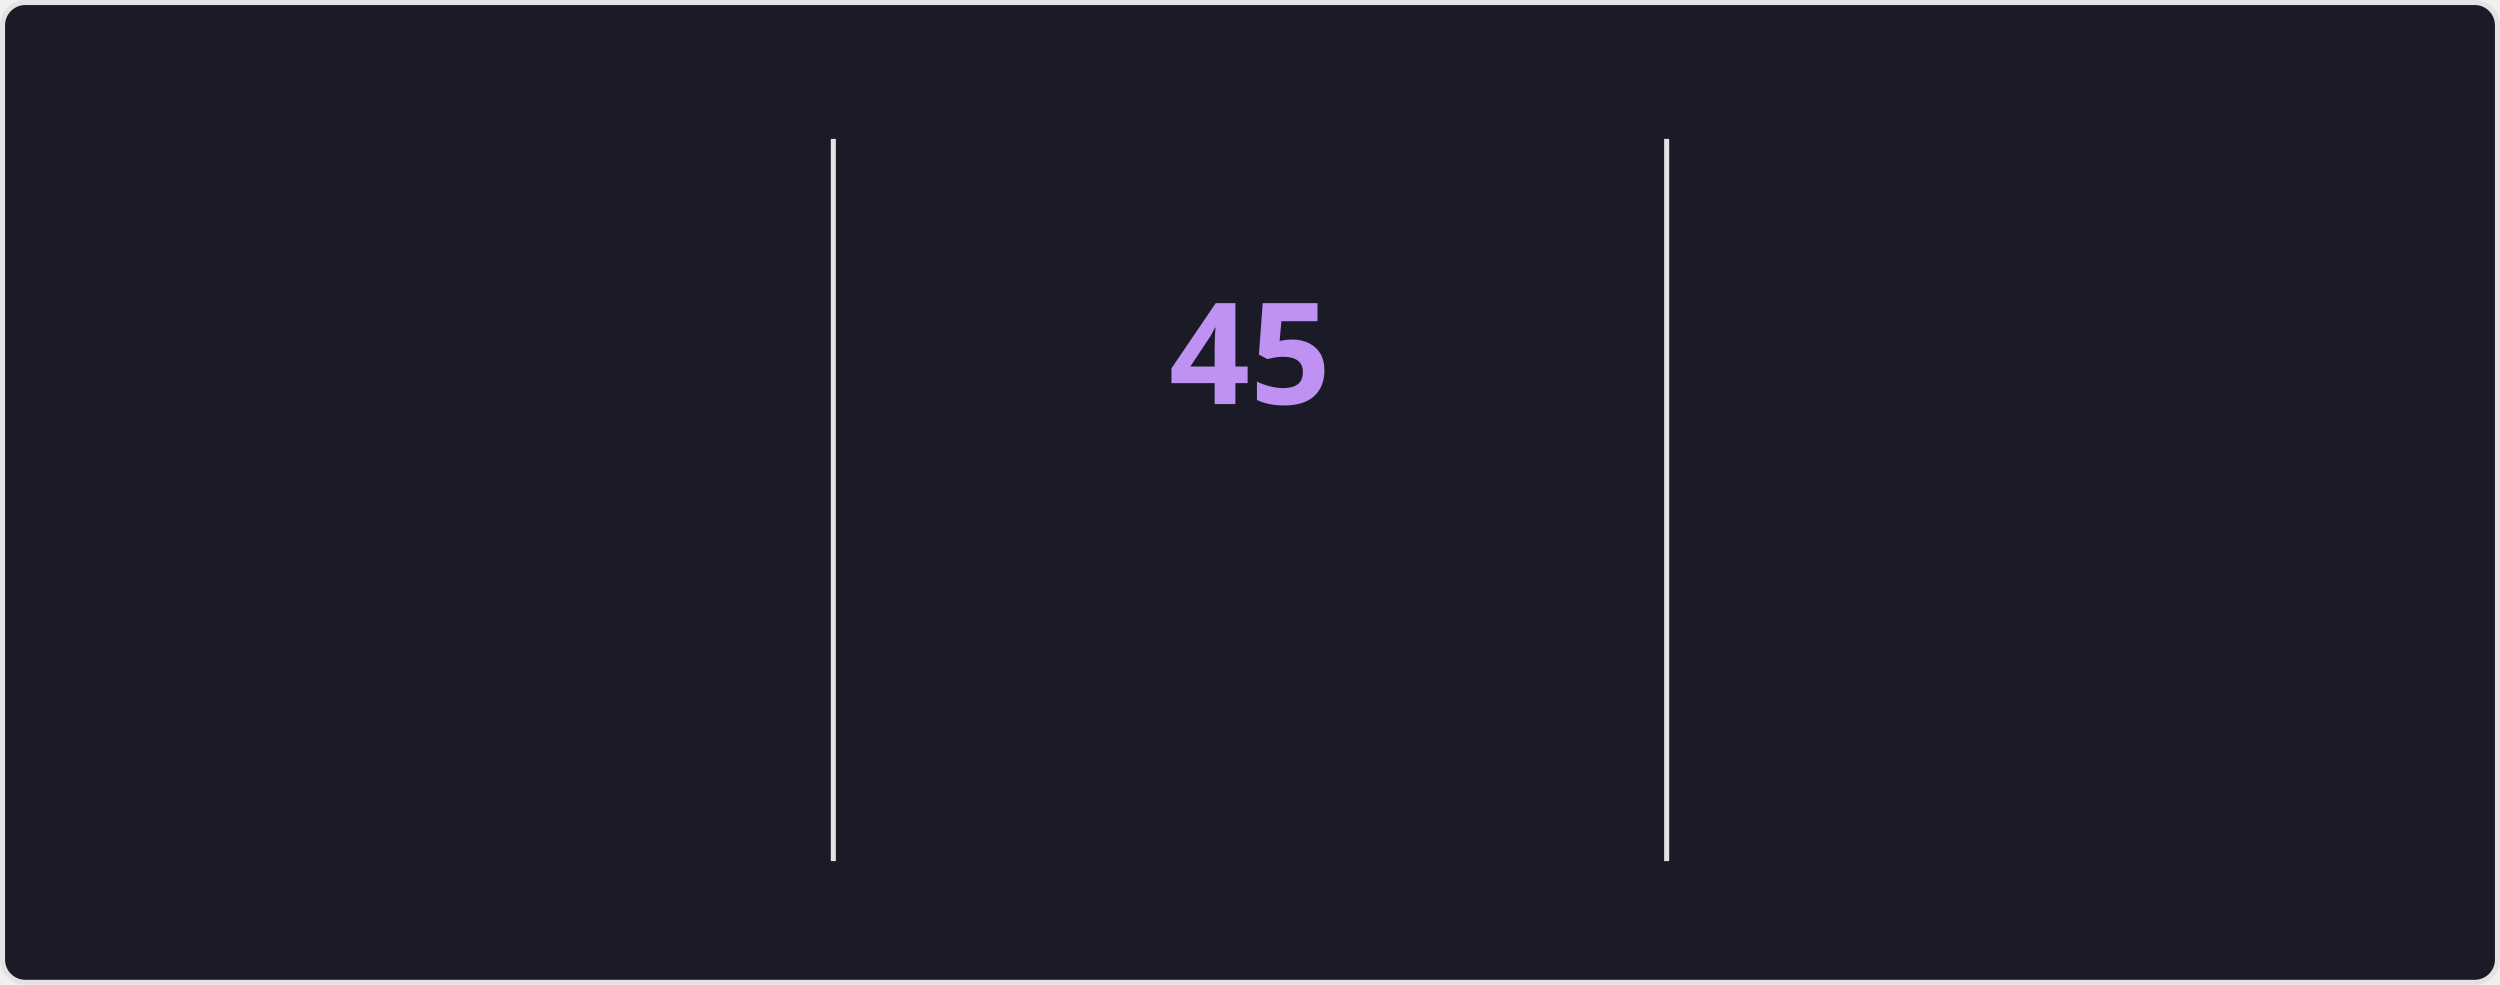
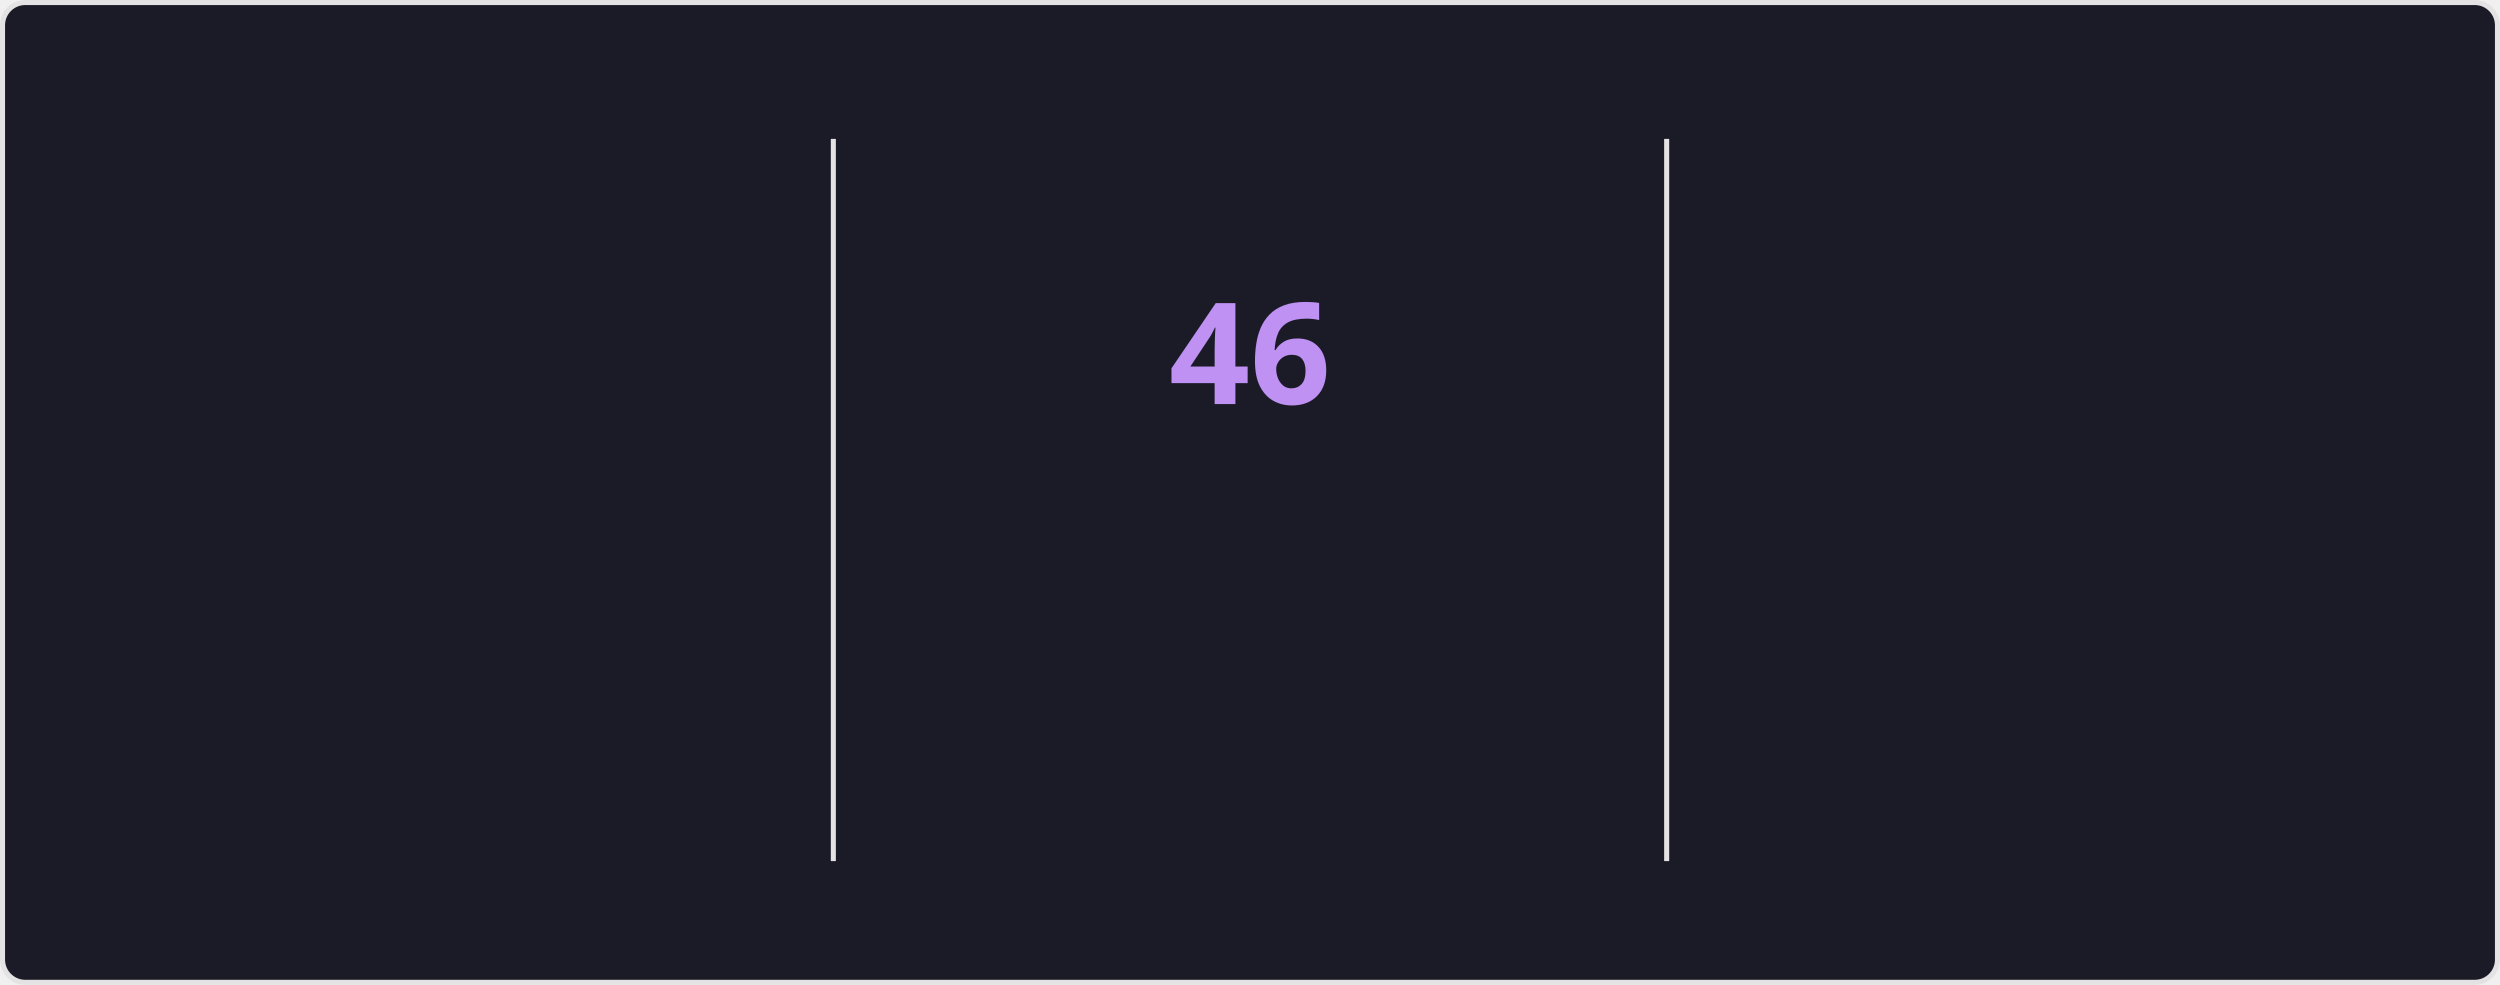
<svg xmlns="http://www.w3.org/2000/svg" style="isolation: isolate" viewBox="0 0 495 195" width="495px" height="195px" direction="ltr">
  <style>
    @keyframes currstreak {
      0% { font-size: 3px; opacity: 0.2; }
      80% { font-size: 34px; opacity: 1; }
      100% { font-size: 28px; opacity: 1; }
    }
    @keyframes fadein {
      0% { opacity: 0; }
      100% { opacity: 1; }
    }
    .big-number {
      font-family: "Segoe UI", Ubuntu, sans-serif;
      font-weight: 700;
      font-size: 28px;
      fill: #70a5fd;
    }
    .label {
      font-family: "Segoe UI", Ubuntu, sans-serif;
      font-weight: 400;
      font-size: 14px;
      fill: #70a5fd;
    }
    .range-text {
      font-family: "Segoe UI", Ubuntu, sans-serif;
      font-weight: 400;
      font-size: 12px;
      fill: #38bdae;
    }
    .current-streak-num {
      font-family: "Segoe UI", Ubuntu, sans-serif;
      font-weight: 700;
      font-size: 28px;
      fill: #bf91f3;
    }</style>
  <defs>
    <clipPath id="outer_rectangle">
      <rect width="495" height="195" rx="4.5" />
    </clipPath>
    <mask id="mask_out_ring_behind_fire">
      <rect width="495" height="195" fill="white" />
      <ellipse id="mask-ellipse" cx="247.5" cy="32" rx="13" ry="18" fill="black" />
    </mask>
  </defs>
  <g clip-path="url(#outer_rectangle)">
    <g style="isolation: isolate">
      <rect fill="#1a1b27" rx="4.5" x="0.5" y="0.5" width="494" height="194" stroke="#e4e2e2" />
    </g>
    <g style="isolation: isolate">
      <line x1="165" y1="28" x2="165" y2="170" vector-effect="non-scaling-stroke" stroke-width="1" stroke="#e4e2e2" stroke-linejoin="miter" stroke-linecap="square" stroke-miterlimit="3" />
      <line x1="330" y1="28" x2="330" y2="170" vector-effect="non-scaling-stroke" stroke-width="1" stroke="#e4e2e2" stroke-linejoin="miter" stroke-linecap="square" stroke-miterlimit="3" />
    </g>
    <g style="isolation: isolate">
      <g transform="translate(82.5, 48)">
        <text x="0" y="32" stroke-width="0" text-anchor="middle" class="big-number" style="opacity: 0; animation: fadein 0.5s linear forwards 0.6s">
            4.2K
          </text>
      </g>
      <g transform="translate(82.5, 84)">
        <text x="0" y="32" stroke-width="0" text-anchor="middle" class="label" style="opacity: 0; animation: fadein 0.5s linear forwards 0.7s">
            Total Contributions
          </text>
      </g>
      <g transform="translate(82.5, 114)">
        <text x="0" y="32" stroke-width="0" text-anchor="middle" class="range-text" style="opacity: 0; animation: fadein 0.5s linear forwards 0.8s">
            Oct 26 - Present
          </text>
      </g>
    </g>
    <g style="isolation: isolate">
      <g mask="url(#mask_out_ring_behind_fire)">
        <circle cx="247.5" cy="71" r="40" fill="none" stroke="#70a5fd" stroke-width="5" style="opacity: 0; animation: fadein 0.5s linear forwards 0.4s" />
      </g>
      <g transform="translate(247.5, 19.5)" stroke-opacity="0" style="opacity: 0; animation: fadein 0.5s linear forwards 0.6s">
        <path d="M -12 -0.5 L 15 -0.5 L 15 23.5 L -12 23.5 L -12 -0.5 Z" fill="none" />
        <path d="M 1.5 0.67 C 1.5 0.67 2.24 3.32 2.24 5.47 C 2.24 7.53 0.89 9.2 -1.17 9.2 C -3.23 9.2 -4.79 7.53 -4.79 5.47 L -4.76 5.11 C -6.78 7.51 -8 10.62 -8 13.99 C -8 18.41 -4.42 22 0 22 C 4.42 22 8 18.41 8 13.99 C 8 8.6 5.41 3.79 1.5 0.67 Z M -0.29 19 C -2.07 19 -3.51 17.6 -3.51 15.86 C -3.51 14.24 -2.46 13.1 -0.7 12.74 C 1.07 12.38 2.9 11.53 3.92 10.16 C 4.31 11.45 4.51 12.81 4.51 14.2 C 4.51 16.85 2.36 19 -0.29 19 Z" fill="#70a5fd" stroke-opacity="0" />
      </g>
      <g transform="translate(247.5, 48)">
        <text x="0" y="32" stroke-width="0" text-anchor="middle" class="current-streak-num" style="animation: currstreak 0.6s linear forwards">
-             45
+             46
          </text>
      </g>
      <g transform="translate(247.5, 108)">
        <text x="0" y="32" stroke-width="0" text-anchor="middle" class="label" style="opacity: 0; animation: fadein 0.5s linear forwards 0.9s">
            Current Streak
          </text>
      </g>
      <g transform="translate(247.5, 145)">
        <text x="0" y="21" stroke-width="0" text-anchor="middle" class="range-text" style="opacity: 0; animation: fadein 0.5s linear forwards 0.9s">
-             Sep 16 - Oct 30
+             Sep 16 - Oct 31
          </text>
      </g>
    </g>
    <g style="isolation: isolate">
      <g transform="translate(412.5, 48)">
        <text x="0" y="32" stroke-width="0" text-anchor="middle" class="big-number" style="opacity: 0; animation: fadein 0.5s linear forwards 1.2s">
-             45
+             46
          </text>
      </g>
      <g transform="translate(412.5, 84)">
        <text x="0" y="32" stroke-width="0" text-anchor="middle" class="label" style="opacity: 0; animation: fadein 0.5s linear forwards 1.3s">
            Longest Streak
          </text>
      </g>
      <g transform="translate(412.5, 114)">
        <text x="0" y="32" stroke-width="0" text-anchor="middle" class="range-text" style="opacity: 0; animation: fadein 0.5s linear forwards 1.4s">
-             Sep 16 - Oct 30
+             Sep 16 - Oct 31
          </text>
      </g>
    </g>
  </g>
</svg>
